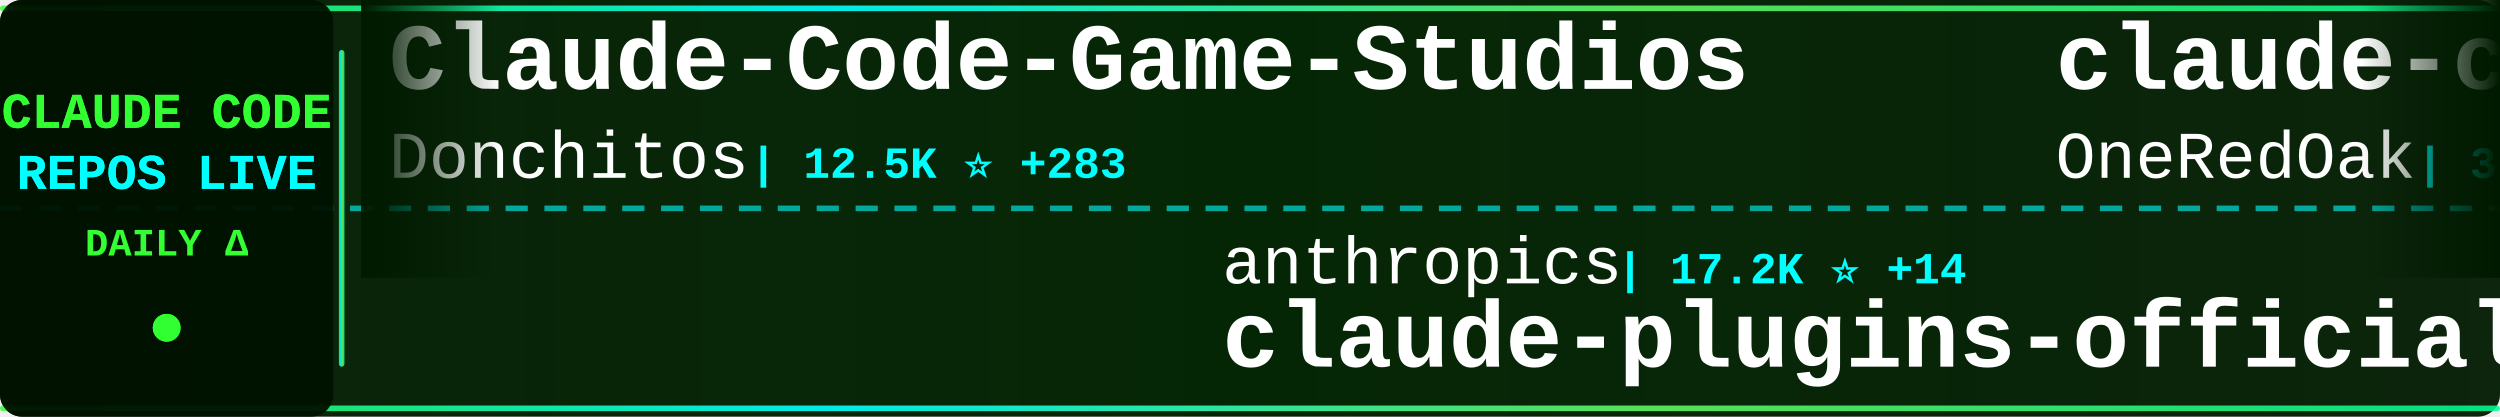
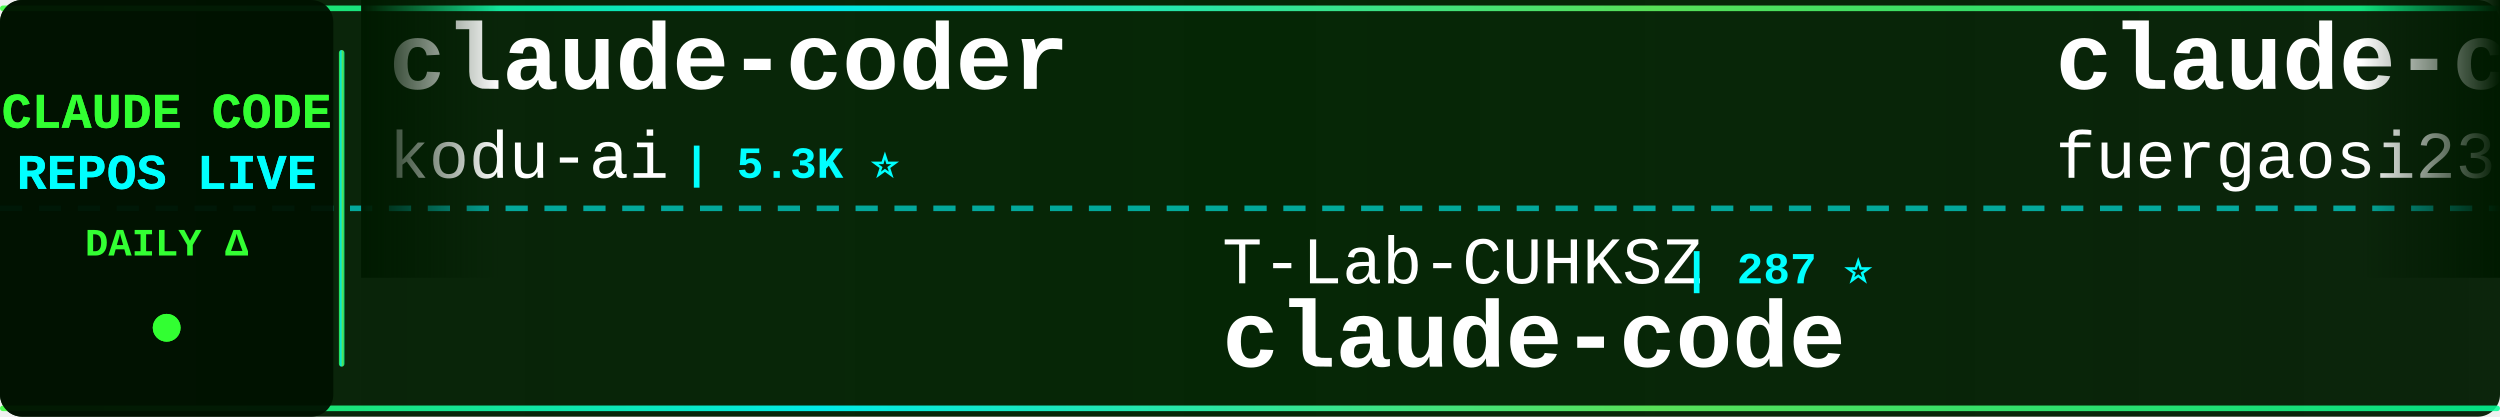
<svg xmlns="http://www.w3.org/2000/svg" width="900" height="150">
  <defs>
    <linearGradient id="tickerBg" x1="0%" y1="0%" x2="100%" y2="0%">
      <stop offset="0%" style="stop-color:#001a00;stop-opacity:0.95" />
      <stop offset="50%" style="stop-color:#002200;stop-opacity:0.98" />
      <stop offset="100%" style="stop-color:#001a00;stop-opacity:0.95" />
    </linearGradient>
    <linearGradient id="borderGrad" x1="0%" y1="0%" x2="100%" y2="0%">
      <stop offset="0%" style="stop-color:#33ff33;stop-opacity:0.85">
        <animate attributeName="stop-opacity" values="0.85;1;0.85" dur="2s" repeatCount="indefinite" />
      </stop>
      <stop offset="33%" style="stop-color:#00ffff;stop-opacity:0.9">
        <animate attributeName="stop-opacity" values="0.9;1;0.9" dur="2.2s" repeatCount="indefinite" />
      </stop>
      <stop offset="66%" style="stop-color:#66ff66;stop-opacity:0.85">
        <animate attributeName="stop-opacity" values="0.85;1;0.85" dur="1.8s" repeatCount="indefinite" />
      </stop>
      <stop offset="100%" style="stop-color:#00ff99;stop-opacity:0.85">
        <animate attributeName="stop-opacity" values="0.85;1;0.85" dur="2s" repeatCount="indefinite" />
      </stop>
    </linearGradient>
    <filter id="textGlow">
      <feGaussianBlur stdDeviation="0.1" result="coloredBlur" />
      <feMerge>
        <feMergeNode in="coloredBlur" />
        <feMergeNode in="SourceGraphic" />
      </feMerge>
    </filter>
    <filter id="metricGlow">
      <feGaussianBlur stdDeviation="0.2" result="coloredBlur" />
      <feMerge>
        <feMergeNode in="coloredBlur" />
        <feMergeNode in="SourceGraphic" />
      </feMerge>
    </filter>
    <linearGradient id="leftFade" x1="0%" y1="0%" x2="100%" y2="0%">
      <stop offset="0%" style="stop-color:#001a00;stop-opacity:1" />
      <stop offset="100%" style="stop-color:#001a00;stop-opacity:0" />
    </linearGradient>
    <linearGradient id="rightFade" x1="0%" y1="0%" x2="100%" y2="0%">
      <stop offset="0%" style="stop-color:#001a00;stop-opacity:0" />
      <stop offset="100%" style="stop-color:#001a00;stop-opacity:1" />
    </linearGradient>
  </defs>
  <rect width="900" height="150" fill="url(#tickerBg)" rx="8" />
  <rect x="0" y="2" width="900" height="2" fill="url(#borderGrad)" rx="1" />
  <rect x="0" y="146" width="900" height="2" fill="url(#borderGrad)" rx="1" />
  <line x1="0" y1="75" x2="900" y2="75" stroke="#00ffff" stroke-width="2" stroke-dasharray="8 6" opacity="0.6" />
  <rect x="0" y="0" width="120" height="150" fill="#001100" opacity="0.95" rx="8" />
  <text x="60" y="46" font-family="'Courier New', monospace" font-size="18" font-weight="bold" fill="#33ff33" text-anchor="middle" filter="url(#textGlow)">
    CLAUDE CODE
  </text>
  <text x="60" y="68" font-family="'Courier New', monospace" font-size="18" font-weight="bold" fill="#00ffff" text-anchor="middle" filter="url(#textGlow)">
    REPOS LIVE
  </text>
  <text x="60" y="92" font-family="'Courier New', monospace" font-size="14" font-weight="bold" fill="#33ff33" text-anchor="middle">
    DAILY Δ
  </text>
  <circle cx="60" cy="118" r="5" fill="#33ff33" filter="url(#metricGlow)">
    <animate attributeName="r" values="4;6;4" dur="1.5s" repeatCount="indefinite" />
    <animate attributeName="opacity" values="0.6;1;0.6" dur="1.5s" repeatCount="indefinite" />
  </circle>
  <rect x="122" y="18" width="2" height="114" fill="url(#borderGrad)" rx="1" />
  <clipPath id="tickerClip">
    <rect x="130" y="0" width="770" height="150" />
  </clipPath>
  <g clip-path="url(#tickerClip)">
    <g id="tickerItems">
      <animateTransform attributeName="transform" attributeType="XML" type="translate" from="0 0" to="-3000 0" dur="54s" repeatCount="indefinite" />
      <g transform="translate(0, 0)">
-         <text x="140" y="32" font-family="'Courier New', monospace" font-size="34" font-weight="bold" fill="#ffffff">Claude-Code-Game-Studios</text>
-         <text x="140" y="64" font-family="'Courier New', monospace" font-size="24" font-weight="normal" fill="#ffffff" opacity="1.0">Donchitos</text>
-         <text x="270" y="64" font-family="'Courier New', monospace" font-size="16" font-weight="bold" fill="#00ffff"> | 12.5K ⭐ +283</text>
+         <text x="140" y="32" font-family="'Courier New', monospace" font-size="34" font-weight="bold" fill="#ffffff">claude-coder</text>
+         <text x="140" y="64" font-family="'Courier New', monospace" font-size="24" font-weight="normal" fill="#ffffff" opacity="1.0">kodu-ai</text>
+         <text x="246" y="64" font-family="'Courier New', monospace" font-size="16" font-weight="bold" fill="#00ffff"> | 5.3K ⭐</text>
      </g>
      <g transform="translate(300, 0)">
-         <text x="140" y="102" font-family="'Courier New', monospace" font-size="24" font-weight="normal" fill="#ffffff" opacity="1.0">anthropics</text>
-         <text x="282" y="102" font-family="'Courier New', monospace" font-size="16" font-weight="bold" fill="#00ffff"> | 17.2K ⭐ +14</text>
-         <text x="140" y="132" font-family="'Courier New', monospace" font-size="34" font-weight="bold" fill="#ffffff">claude-plugins-official</text>
+         <text x="140" y="102" font-family="'Courier New', monospace" font-size="24" font-weight="normal" fill="#ffffff" opacity="1.0">T-Lab-CUHKSZ</text>
+         <text x="306" y="102" font-family="'Courier New', monospace" font-size="16" font-weight="bold" fill="#00ffff"> | 287 ⭐</text>
+         <text x="140" y="132" font-family="'Courier New', monospace" font-size="34" font-weight="bold" fill="#ffffff">claude-code</text>
      </g>
      <g transform="translate(600, 0)">
-         <text x="140" y="32" font-family="'Courier New', monospace" font-size="34" font-weight="bold" fill="#ffffff">claude-code-workflows</text>
-         <text x="140" y="64" font-family="'Courier New', monospace" font-size="24" font-weight="normal" fill="#ffffff" opacity="1.0">OneRedOak</text>
-         <text x="270" y="64" font-family="'Courier New', monospace" font-size="16" font-weight="bold" fill="#00ffff"> | 3.8K ⭐</text>
+         <text x="140" y="32" font-family="'Courier New', monospace" font-size="34" font-weight="bold" fill="#ffffff">claude-code-proxy</text>
+         <text x="140" y="64" font-family="'Courier New', monospace" font-size="24" font-weight="normal" fill="#ffffff" opacity="1.0">fuergaosi233</text>
+         <text x="306" y="64" font-family="'Courier New', monospace" font-size="16" font-weight="bold" fill="#00ffff"> | 2.4K ⭐</text>
      </g>
      <g transform="translate(900, 0)">
-         <text x="140" y="102" font-family="'Courier New', monospace" font-size="24" font-weight="normal" fill="#ffffff" opacity="1.0">shareAI-lab</text>
-         <text x="294" y="102" font-family="'Courier New', monospace" font-size="16" font-weight="bold" fill="#00ffff"> | 54.6K ⭐ +74</text>
-         <text x="140" y="132" font-family="'Courier New', monospace" font-size="34" font-weight="bold" fill="#ffffff">learn-claude-code</text>
+         <text x="140" y="102" font-family="'Courier New', monospace" font-size="24" font-weight="normal" fill="#ffffff" opacity="1.0">mehmoodosman</text>
+         <text x="306" y="102" font-family="'Courier New', monospace" font-size="16" font-weight="bold" fill="#00ffff"> | 164 ⭐</text>
+         <text x="140" y="132" font-family="'Courier New', monospace" font-size="34" font-weight="bold" fill="#ffffff">claude-code</text>
      </g>
      <g transform="translate(1200, 0)">
-         <text x="140" y="32" font-family="'Courier New', monospace" font-size="34" font-weight="bold" fill="#ffffff">claude-code-source</text>
-         <text x="140" y="64" font-family="'Courier New', monospace" font-size="24" font-weight="normal" fill="#ffffff" opacity="1.0">AprilNEA</text>
-         <text x="258" y="64" font-family="'Courier New', monospace" font-size="16" font-weight="bold" fill="#00ffff"> | 372 ⭐</text>
+         <text x="140" y="32" font-family="'Courier New', monospace" font-size="34" font-weight="bold" fill="#ffffff">everything-claude-code</text>
+         <text x="140" y="64" font-family="'Courier New', monospace" font-size="24" font-weight="normal" fill="#ffffff" opacity="1.0">affaan-m</text>
+         <text x="258" y="64" font-family="'Courier New', monospace" font-size="16" font-weight="bold" fill="#00ffff"> | 160.4K ⭐ +140</text>
      </g>
      <g transform="translate(1500, 0)">
-         <text x="140" y="102" font-family="'Courier New', monospace" font-size="24" font-weight="normal" fill="#ffffff" opacity="1.0">JrCx7scC</text>
-         <text x="258" y="102" font-family="'Courier New', monospace" font-size="16" font-weight="bold" fill="#00ffff"> | 349 ⭐ +3</text>
-         <text x="140" y="132" font-family="'Courier New', monospace" font-size="34" font-weight="bold" fill="#ffffff">claude-code-source</text>
+         <text x="140" y="102" font-family="'Courier New', monospace" font-size="24" font-weight="normal" fill="#ffffff" opacity="1.0">777genius</text>
+         <text x="270" y="102" font-family="'Courier New', monospace" font-size="16" font-weight="bold" fill="#00ffff"> | 897 ⭐</text>
+         <text x="140" y="132" font-family="'Courier New', monospace" font-size="34" font-weight="bold" fill="#ffffff">claude-code-source-code</text>
      </g>
      <g transform="translate(1800, 0)">
-         <text x="140" y="32" font-family="'Courier New', monospace" font-size="34" font-weight="bold" fill="#ffffff">claude_code_bridge</text>
-         <text x="140" y="64" font-family="'Courier New', monospace" font-size="24" font-weight="normal" fill="#ffffff" opacity="1.0">bfly123</text>
-         <text x="246" y="64" font-family="'Courier New', monospace" font-size="16" font-weight="bold" fill="#00ffff"> | 2.3K ⭐ +6</text>
+         <text x="140" y="32" font-family="'Courier New', monospace" font-size="34" font-weight="bold" fill="#ffffff">Open-ClaudeCode</text>
+         <text x="140" y="64" font-family="'Courier New', monospace" font-size="24" font-weight="normal" fill="#ffffff" opacity="1.0">LING71671</text>
+         <text x="270" y="64" font-family="'Courier New', monospace" font-size="16" font-weight="bold" fill="#00ffff"> | 754 ⭐</text>
      </g>
      <g transform="translate(2100, 0)">
-         <text x="140" y="102" font-family="'Courier New', monospace" font-size="24" font-weight="normal" fill="#ffffff" opacity="1.0">lowcortisolprogrammer</text>
-         <text x="414" y="102" font-family="'Courier New', monospace" font-size="16" font-weight="bold" fill="#00ffff"> | 172 ⭐</text>
+         <text x="140" y="102" font-family="'Courier New', monospace" font-size="24" font-weight="normal" fill="#ffffff" opacity="1.0">ChinaSiro</text>
+         <text x="270" y="102" font-family="'Courier New', monospace" font-size="16" font-weight="bold" fill="#00ffff"> | 8.9K ⭐</text>
+         <text x="140" y="132" font-family="'Courier New', monospace" font-size="34" font-weight="bold" fill="#ffffff">claude-code-sourcemap</text>
+       </g>
+       <g transform="translate(2400, 0)">
+         <text x="140" y="32" font-family="'Courier New', monospace" font-size="34" font-weight="bold" fill="#ffffff">claude-code</text>
+         <text x="140" y="64" font-family="'Courier New', monospace" font-size="24" font-weight="normal" fill="#ffffff" opacity="1.0">chiragjoshi12</text>
+         <text x="318" y="64" font-family="'Courier New', monospace" font-size="16" font-weight="bold" fill="#00ffff"> | 188 ⭐</text>
+       </g>
+       <g transform="translate(2700, 0)">
+         <text x="140" y="102" font-family="'Courier New', monospace" font-size="24" font-weight="normal" fill="#ffffff" opacity="1.0">rohitg00</text>
+         <text x="258" y="102" font-family="'Courier New', monospace" font-size="16" font-weight="bold" fill="#00ffff"> | 1.3K ⭐ +3</text>
+         <text x="140" y="132" font-family="'Courier New', monospace" font-size="34" font-weight="bold" fill="#ffffff">awesome-claude-code-tool...</text>
+       </g>
+       <g transform="translate(3000, 0)">
+         <text x="140" y="32" font-family="'Courier New', monospace" font-size="34" font-weight="bold" fill="#ffffff">claude-coder</text>
+         <text x="140" y="64" font-family="'Courier New', monospace" font-size="24" font-weight="normal" fill="#ffffff" opacity="1.0">kodu-ai</text>
+         <text x="246" y="64" font-family="'Courier New', monospace" font-size="16" font-weight="bold" fill="#00ffff"> | 5.3K ⭐</text>
+       </g>
+       <g transform="translate(3300, 0)">
+         <text x="140" y="102" font-family="'Courier New', monospace" font-size="24" font-weight="normal" fill="#ffffff" opacity="1.0">T-Lab-CUHKSZ</text>
+         <text x="306" y="102" font-family="'Courier New', monospace" font-size="16" font-weight="bold" fill="#00ffff"> | 287 ⭐</text>
        <text x="140" y="132" font-family="'Courier New', monospace" font-size="34" font-weight="bold" fill="#ffffff">claude-code</text>
      </g>
-       <g transform="translate(2400, 0)">
-         <text x="140" y="32" font-family="'Courier New', monospace" font-size="34" font-weight="bold" fill="#ffffff">claude-code-settings</text>
-         <text x="140" y="64" font-family="'Courier New', monospace" font-size="24" font-weight="normal" fill="#ffffff" opacity="1.0">feiskyer</text>
-         <text x="258" y="64" font-family="'Courier New', monospace" font-size="16" font-weight="bold" fill="#00ffff"> | 1.4K ⭐</text>
-       </g>
-       <g transform="translate(2700, 0)">
-         <text x="140" y="102" font-family="'Courier New', monospace" font-size="24" font-weight="normal" fill="#ffffff" opacity="1.0">zstmfhy</text>
-         <text x="246" y="102" font-family="'Courier New', monospace" font-size="16" font-weight="bold" fill="#00ffff"> | 192 ⭐</text>
-         <text x="140" y="132" font-family="'Courier New', monospace" font-size="34" font-weight="bold" fill="#ffffff">Claude-code</text>
-       </g>
-       <g transform="translate(3000, 0)">
-         <text x="140" y="32" font-family="'Courier New', monospace" font-size="34" font-weight="bold" fill="#ffffff">Claude-Code-Game-Studios</text>
-         <text x="140" y="64" font-family="'Courier New', monospace" font-size="24" font-weight="normal" fill="#ffffff" opacity="1.0">Donchitos</text>
-         <text x="270" y="64" font-family="'Courier New', monospace" font-size="16" font-weight="bold" fill="#00ffff"> | 12.5K ⭐ +283</text>
-       </g>
-       <g transform="translate(3300, 0)">
-         <text x="140" y="102" font-family="'Courier New', monospace" font-size="24" font-weight="normal" fill="#ffffff" opacity="1.0">anthropics</text>
-         <text x="282" y="102" font-family="'Courier New', monospace" font-size="16" font-weight="bold" fill="#00ffff"> | 17.2K ⭐ +14</text>
-         <text x="140" y="132" font-family="'Courier New', monospace" font-size="34" font-weight="bold" fill="#ffffff">claude-plugins-official</text>
-       </g>
      <g transform="translate(3600, 0)">
-         <text x="140" y="32" font-family="'Courier New', monospace" font-size="34" font-weight="bold" fill="#ffffff">claude-code-workflows</text>
-         <text x="140" y="64" font-family="'Courier New', monospace" font-size="24" font-weight="normal" fill="#ffffff" opacity="1.0">OneRedOak</text>
-         <text x="270" y="64" font-family="'Courier New', monospace" font-size="16" font-weight="bold" fill="#00ffff"> | 3.8K ⭐</text>
+         <text x="140" y="32" font-family="'Courier New', monospace" font-size="34" font-weight="bold" fill="#ffffff">claude-code-proxy</text>
+         <text x="140" y="64" font-family="'Courier New', monospace" font-size="24" font-weight="normal" fill="#ffffff" opacity="1.0">fuergaosi233</text>
+         <text x="306" y="64" font-family="'Courier New', monospace" font-size="16" font-weight="bold" fill="#00ffff"> | 2.4K ⭐</text>
      </g>
      <g transform="translate(3900, 0)">
-         <text x="140" y="102" font-family="'Courier New', monospace" font-size="24" font-weight="normal" fill="#ffffff" opacity="1.0">shareAI-lab</text>
-         <text x="294" y="102" font-family="'Courier New', monospace" font-size="16" font-weight="bold" fill="#00ffff"> | 54.6K ⭐ +74</text>
-         <text x="140" y="132" font-family="'Courier New', monospace" font-size="34" font-weight="bold" fill="#ffffff">learn-claude-code</text>
+         <text x="140" y="102" font-family="'Courier New', monospace" font-size="24" font-weight="normal" fill="#ffffff" opacity="1.0">mehmoodosman</text>
+         <text x="306" y="102" font-family="'Courier New', monospace" font-size="16" font-weight="bold" fill="#00ffff"> | 164 ⭐</text>
+         <text x="140" y="132" font-family="'Courier New', monospace" font-size="34" font-weight="bold" fill="#ffffff">claude-code</text>
      </g>
    </g>
  </g>
  <rect x="130" y="0" width="50" height="100" fill="url(#leftFade)" />
  <rect x="850" y="0" width="50" height="100" fill="url(#rightFade)" />
</svg>
